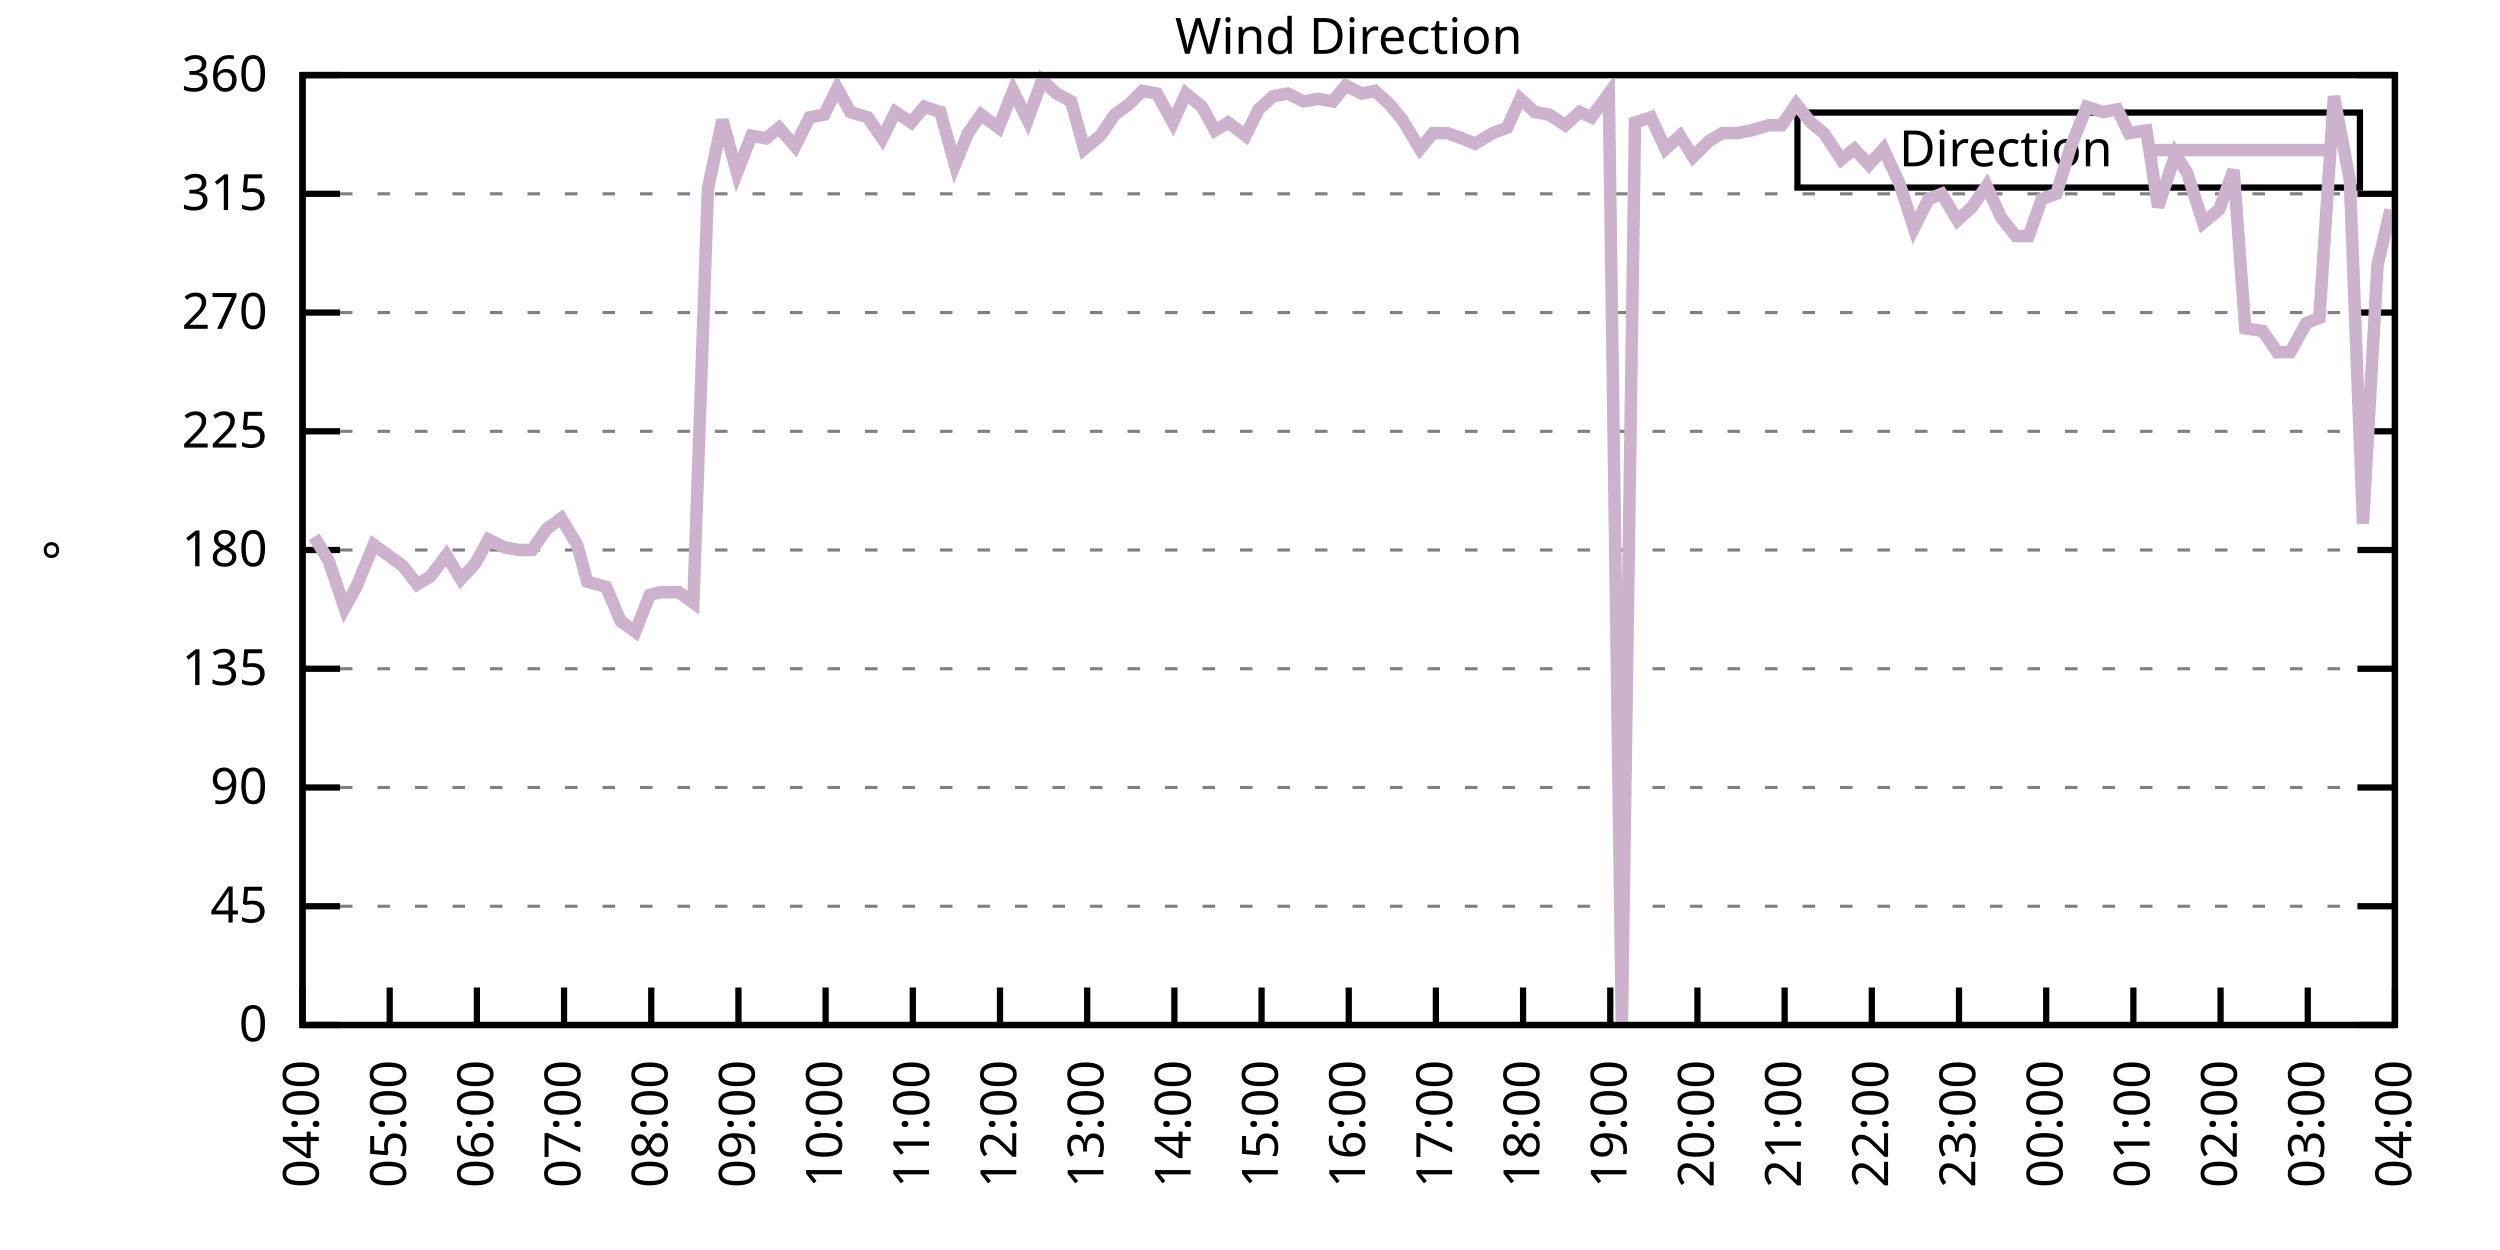
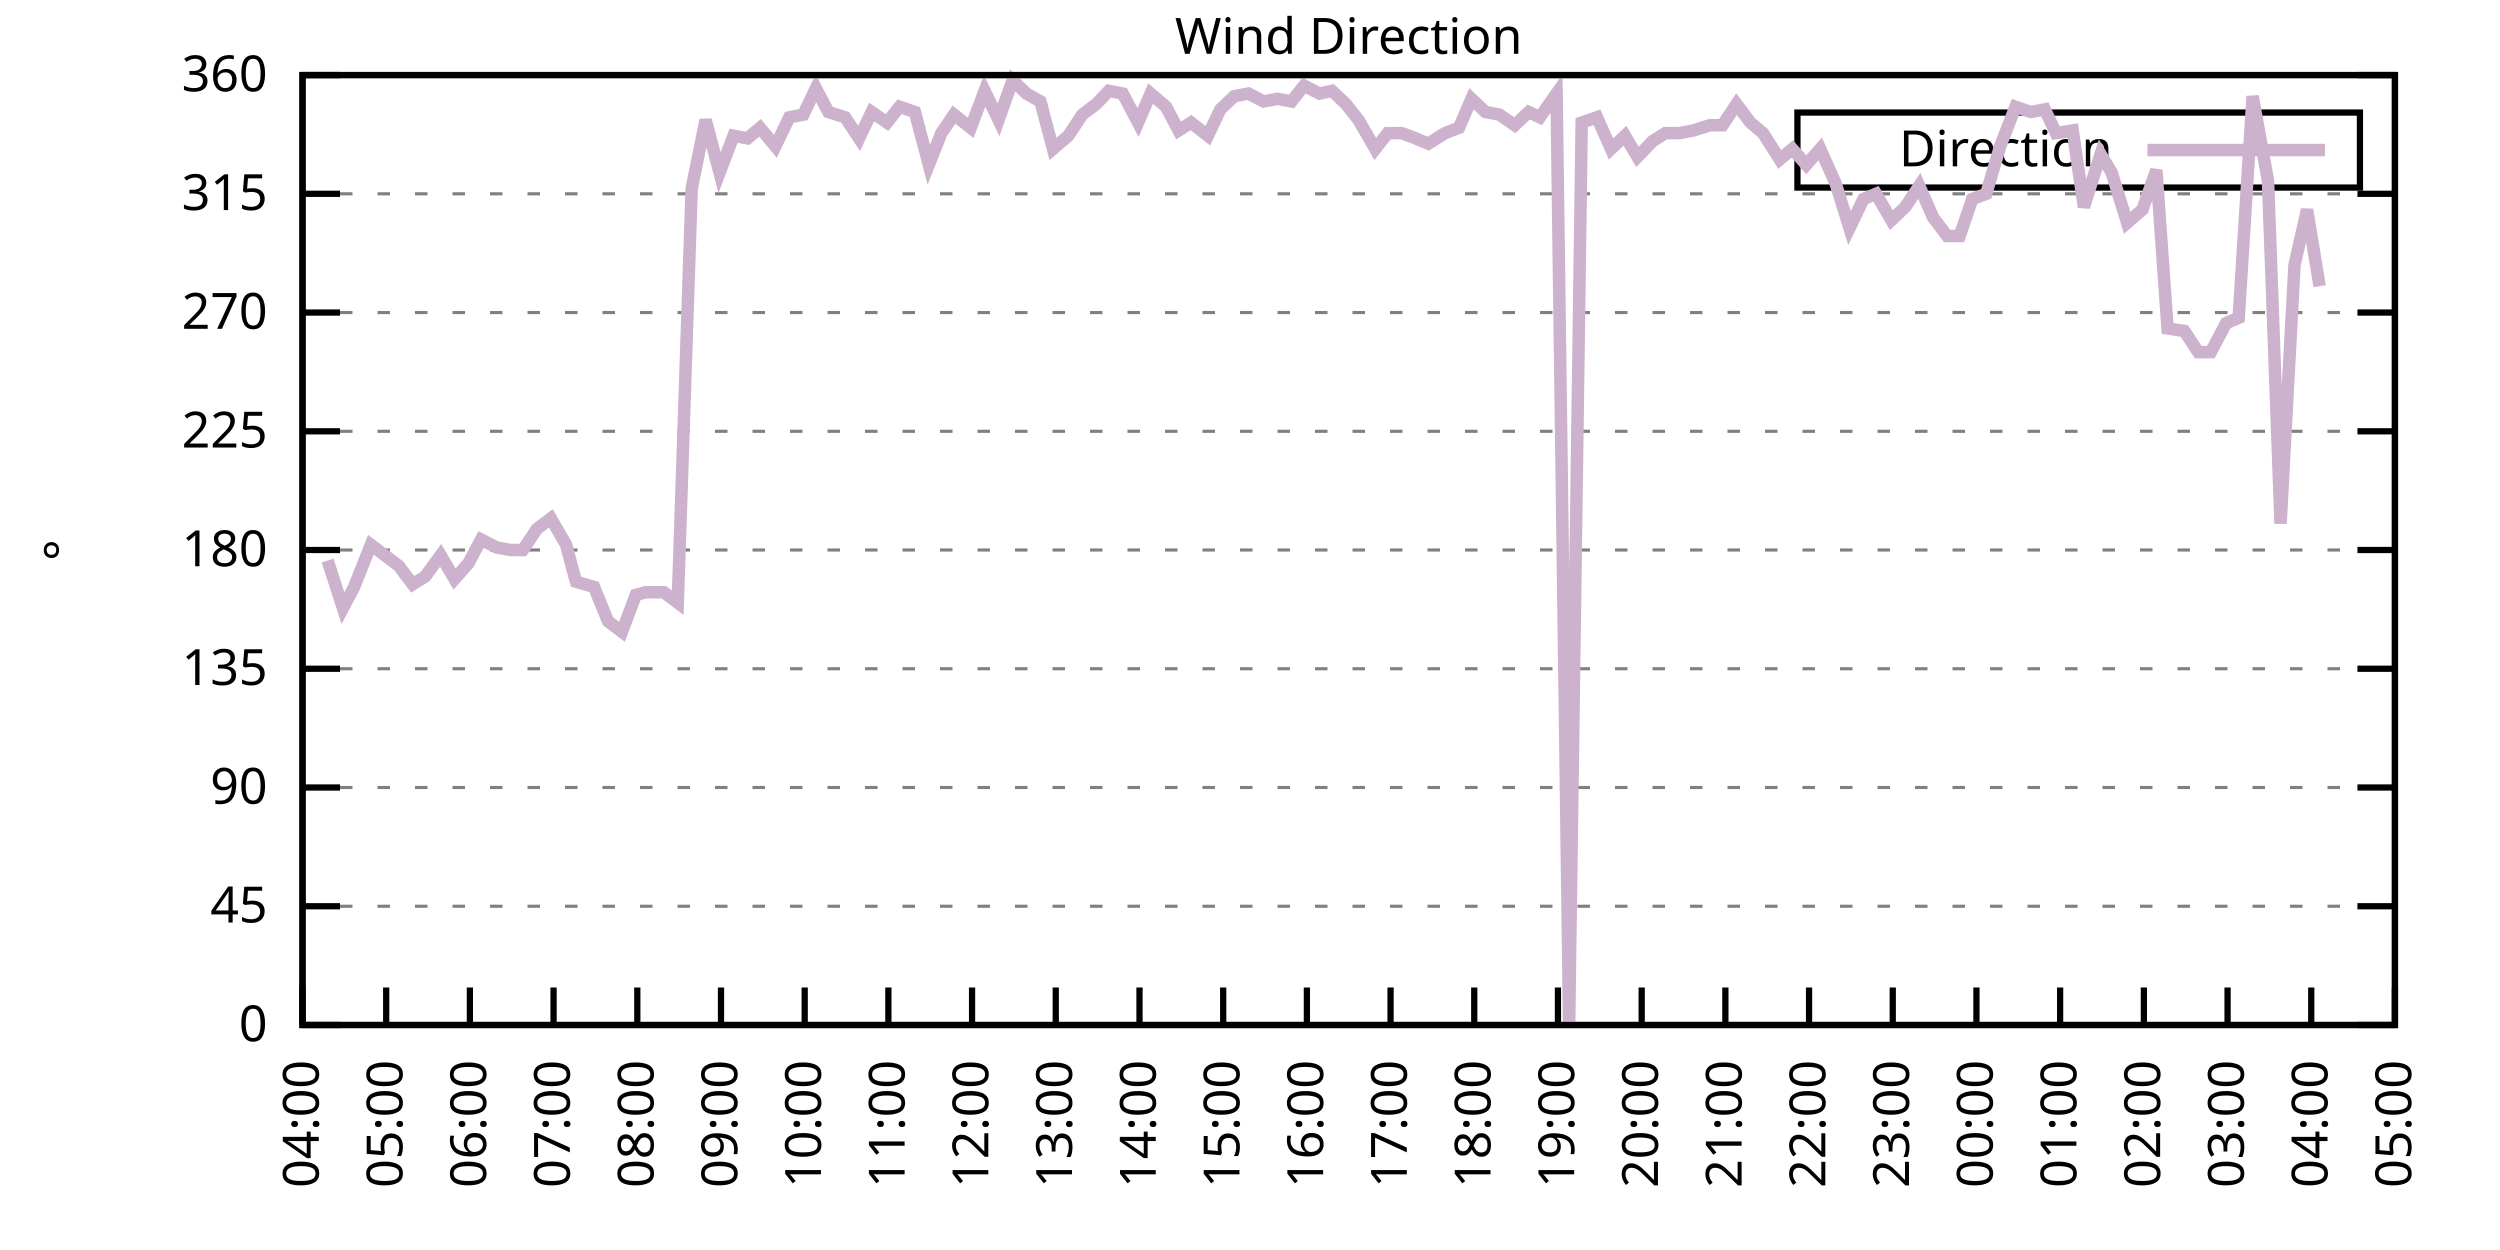
<svg xmlns="http://www.w3.org/2000/svg" xmlns:xlink="http://www.w3.org/1999/xlink" width="400" height="200" viewBox="0 0 400 200">
  <g id="gnuplot_canvas">
    <rect x="0" y="0" width="400" height="200" fill="none" />
    <defs>
      <circle id="gpDot" r="0.5" stroke-width="0.5" stroke="currentColor" />
      <path id="gpPt0" stroke-width="0.333" stroke="currentColor" d="M-1,0 h2 M0,-1 v2" />
      <path id="gpPt1" stroke-width="0.333" stroke="currentColor" d="M-1,-1 L1,1 M1,-1 L-1,1" />
      <path id="gpPt2" stroke-width="0.333" stroke="currentColor" d="M-1,0 L1,0 M0,-1 L0,1 M-1,-1 L1,1 M-1,1 L1,-1" />
      <rect id="gpPt3" stroke-width="0.333" stroke="currentColor" x="-1" y="-1" width="2" height="2" />
      <rect id="gpPt4" stroke-width="0.333" stroke="currentColor" fill="currentColor" x="-1" y="-1" width="2" height="2" />
      <circle id="gpPt5" stroke-width="0.333" stroke="currentColor" cx="0" cy="0" r="1" />
      <use xlink:href="#gpPt5" id="gpPt6" fill="currentColor" stroke="none" />
      <path id="gpPt7" stroke-width="0.333" stroke="currentColor" d="M0,-1.33 L-1.33,0.67 L1.33,0.67 z" />
      <use xlink:href="#gpPt7" id="gpPt8" fill="currentColor" stroke="none" />
      <use xlink:href="#gpPt7" id="gpPt9" stroke="currentColor" transform="rotate(180)" />
      <use xlink:href="#gpPt9" id="gpPt10" fill="currentColor" stroke="none" />
      <use xlink:href="#gpPt3" id="gpPt11" stroke="currentColor" transform="rotate(45)" />
      <use xlink:href="#gpPt11" id="gpPt12" fill="currentColor" stroke="none" />
      <path id="gpPt13" stroke-width="0.333" stroke="currentColor" d="M0,1.330 L1.265,0.411 L0.782,-1.067 L-0.782,-1.076 L-1.265,0.411 z" />
      <use xlink:href="#gpPt13" id="gpPt14" fill="currentColor" stroke="none" />
      <filter id="textbox" filterUnits="objectBoundingBox" x="0" y="0" height="1" width="1">
        <feFlood flood-color="white" flood-opacity="1" result="bgnd" />
        <feComposite in="SourceGraphic" in2="bgnd" operator="atop" />
      </filter>
      <filter id="greybox" filterUnits="objectBoundingBox" x="0" y="0" height="1" width="1">
        <feFlood flood-color="lightgrey" flood-opacity="1" result="grey" />
        <feComposite in="SourceGraphic" in2="grey" operator="atop" />
      </filter>
    </defs>
    <g fill="none" color="white" stroke="currentColor" stroke-width="1.00" stroke-linecap="butt" stroke-linejoin="miter">
</g>
    <g fill="none" color="black" stroke="currentColor" stroke-width="1.00" stroke-linecap="butt" stroke-linejoin="miter">
      <g stroke="none" shape-rendering="crispEdges">
        <polygon fill="rgb(255, 255, 255)" points="48.40,164.00 383.18,164.00 383.18,12.02 48.40,12.02 " />
      </g>
    </g>
    <g fill="none" color="black" stroke="currentColor" stroke-width="1.00" stroke-linecap="butt" stroke-linejoin="miter">
</g>
    <g fill="none" color="black" stroke="black" stroke-width="0.50" stroke-linecap="butt" stroke-linejoin="miter">
</g>
    <g fill="none" color="gray" stroke="currentColor" stroke-width="0.50" stroke-linecap="butt" stroke-linejoin="miter">
      <path stroke="gray" stroke-dasharray="2,4" class="gridline" d="M48.40,164.00 L383.19,164.00  " />
    </g>
    <g fill="none" color="gray" stroke="gray" stroke-width="1.00" stroke-linecap="butt" stroke-linejoin="miter">
</g>
    <g fill="none" color="black" stroke="currentColor" stroke-width="1.00" stroke-linecap="butt" stroke-linejoin="miter">
      <path stroke="black" d="M48.40,164.00 L54.40,164.00 M383.19,164.00 L377.19,164.00  " />
      <g transform="translate(42.80,166.60)" stroke="none" fill="black" font-family="Sans" font-size="8.00" text-anchor="end">
        <text>
          <tspan font-family="Sans"> 0</tspan>
        </text>
      </g>
    </g>
    <g fill="none" color="black" stroke="currentColor" stroke-width="1.00" stroke-linecap="butt" stroke-linejoin="miter">
</g>
    <g fill="none" color="black" stroke="black" stroke-width="0.50" stroke-linecap="butt" stroke-linejoin="miter">
</g>
    <g fill="none" color="gray" stroke="currentColor" stroke-width="0.50" stroke-linecap="butt" stroke-linejoin="miter">
      <path stroke="gray" stroke-dasharray="2,4" class="gridline" d="M48.40,145.00 L383.19,145.00  " />
    </g>
    <g fill="none" color="gray" stroke="gray" stroke-width="1.00" stroke-linecap="butt" stroke-linejoin="miter">
</g>
    <g fill="none" color="black" stroke="currentColor" stroke-width="1.00" stroke-linecap="butt" stroke-linejoin="miter">
      <path stroke="black" d="M48.40,145.00 L54.40,145.00 M383.19,145.00 L377.19,145.00  " />
      <g transform="translate(42.80,147.60)" stroke="none" fill="black" font-family="Sans" font-size="8.00" text-anchor="end">
        <text>
          <tspan font-family="Sans"> 45</tspan>
        </text>
      </g>
    </g>
    <g fill="none" color="black" stroke="currentColor" stroke-width="1.00" stroke-linecap="butt" stroke-linejoin="miter">
</g>
    <g fill="none" color="black" stroke="black" stroke-width="0.50" stroke-linecap="butt" stroke-linejoin="miter">
</g>
    <g fill="none" color="gray" stroke="currentColor" stroke-width="0.50" stroke-linecap="butt" stroke-linejoin="miter">
      <path stroke="gray" stroke-dasharray="2,4" class="gridline" d="M48.40,126.00 L383.19,126.00  " />
    </g>
    <g fill="none" color="gray" stroke="gray" stroke-width="1.00" stroke-linecap="butt" stroke-linejoin="miter">
</g>
    <g fill="none" color="black" stroke="currentColor" stroke-width="1.00" stroke-linecap="butt" stroke-linejoin="miter">
      <path stroke="black" d="M48.40,126.00 L54.40,126.00 M383.19,126.00 L377.19,126.00  " />
      <g transform="translate(42.80,128.60)" stroke="none" fill="black" font-family="Sans" font-size="8.00" text-anchor="end">
        <text>
          <tspan font-family="Sans"> 90</tspan>
        </text>
      </g>
    </g>
    <g fill="none" color="black" stroke="currentColor" stroke-width="1.00" stroke-linecap="butt" stroke-linejoin="miter">
</g>
    <g fill="none" color="black" stroke="black" stroke-width="0.50" stroke-linecap="butt" stroke-linejoin="miter">
</g>
    <g fill="none" color="gray" stroke="currentColor" stroke-width="0.50" stroke-linecap="butt" stroke-linejoin="miter">
      <path stroke="gray" stroke-dasharray="2,4" class="gridline" d="M48.40,107.00 L383.19,107.00  " />
    </g>
    <g fill="none" color="gray" stroke="gray" stroke-width="1.00" stroke-linecap="butt" stroke-linejoin="miter">
</g>
    <g fill="none" color="black" stroke="currentColor" stroke-width="1.00" stroke-linecap="butt" stroke-linejoin="miter">
      <path stroke="black" d="M48.40,107.00 L54.40,107.00 M383.19,107.00 L377.19,107.00  " />
      <g transform="translate(42.80,109.60)" stroke="none" fill="black" font-family="Sans" font-size="8.00" text-anchor="end">
        <text>
          <tspan font-family="Sans"> 135</tspan>
        </text>
      </g>
    </g>
    <g fill="none" color="black" stroke="currentColor" stroke-width="1.00" stroke-linecap="butt" stroke-linejoin="miter">
</g>
    <g fill="none" color="black" stroke="black" stroke-width="0.50" stroke-linecap="butt" stroke-linejoin="miter">
</g>
    <g fill="none" color="gray" stroke="currentColor" stroke-width="0.50" stroke-linecap="butt" stroke-linejoin="miter">
      <path stroke="gray" stroke-dasharray="2,4" class="gridline" d="M48.40,88.00 L383.19,88.00  " />
    </g>
    <g fill="none" color="gray" stroke="gray" stroke-width="1.00" stroke-linecap="butt" stroke-linejoin="miter">
</g>
    <g fill="none" color="black" stroke="currentColor" stroke-width="1.00" stroke-linecap="butt" stroke-linejoin="miter">
      <path stroke="black" d="M48.40,88.00 L54.40,88.00 M383.19,88.00 L377.19,88.00  " />
      <g transform="translate(42.80,90.60)" stroke="none" fill="black" font-family="Sans" font-size="8.00" text-anchor="end">
        <text>
          <tspan font-family="Sans"> 180</tspan>
        </text>
      </g>
    </g>
    <g fill="none" color="black" stroke="currentColor" stroke-width="1.00" stroke-linecap="butt" stroke-linejoin="miter">
</g>
    <g fill="none" color="black" stroke="black" stroke-width="0.50" stroke-linecap="butt" stroke-linejoin="miter">
</g>
    <g fill="none" color="gray" stroke="currentColor" stroke-width="0.50" stroke-linecap="butt" stroke-linejoin="miter">
      <path stroke="gray" stroke-dasharray="2,4" class="gridline" d="M48.40,69.01 L383.19,69.01  " />
    </g>
    <g fill="none" color="gray" stroke="gray" stroke-width="1.00" stroke-linecap="butt" stroke-linejoin="miter">
</g>
    <g fill="none" color="black" stroke="currentColor" stroke-width="1.00" stroke-linecap="butt" stroke-linejoin="miter">
      <path stroke="black" d="M48.40,69.01 L54.40,69.01 M383.19,69.01 L377.19,69.01  " />
      <g transform="translate(42.80,71.61)" stroke="none" fill="black" font-family="Sans" font-size="8.00" text-anchor="end">
        <text>
          <tspan font-family="Sans"> 225</tspan>
        </text>
      </g>
    </g>
    <g fill="none" color="black" stroke="currentColor" stroke-width="1.00" stroke-linecap="butt" stroke-linejoin="miter">
</g>
    <g fill="none" color="black" stroke="black" stroke-width="0.50" stroke-linecap="butt" stroke-linejoin="miter">
</g>
    <g fill="none" color="gray" stroke="currentColor" stroke-width="0.50" stroke-linecap="butt" stroke-linejoin="miter">
      <path stroke="gray" stroke-dasharray="2,4" class="gridline" d="M48.40,50.01 L383.19,50.01  " />
    </g>
    <g fill="none" color="gray" stroke="gray" stroke-width="1.00" stroke-linecap="butt" stroke-linejoin="miter">
</g>
    <g fill="none" color="black" stroke="currentColor" stroke-width="1.00" stroke-linecap="butt" stroke-linejoin="miter">
      <path stroke="black" d="M48.40,50.01 L54.40,50.01 M383.19,50.01 L377.19,50.01  " />
      <g transform="translate(42.80,52.61)" stroke="none" fill="black" font-family="Sans" font-size="8.00" text-anchor="end">
        <text>
          <tspan font-family="Sans"> 270</tspan>
        </text>
      </g>
    </g>
    <g fill="none" color="black" stroke="currentColor" stroke-width="1.00" stroke-linecap="butt" stroke-linejoin="miter">
</g>
    <g fill="none" color="black" stroke="black" stroke-width="0.50" stroke-linecap="butt" stroke-linejoin="miter">
</g>
    <g fill="none" color="gray" stroke="currentColor" stroke-width="0.50" stroke-linecap="butt" stroke-linejoin="miter">
      <path stroke="gray" stroke-dasharray="2,4" class="gridline" d="M48.40,31.01 L383.19,31.01  " />
    </g>
    <g fill="none" color="gray" stroke="gray" stroke-width="1.00" stroke-linecap="butt" stroke-linejoin="miter">
</g>
    <g fill="none" color="black" stroke="currentColor" stroke-width="1.00" stroke-linecap="butt" stroke-linejoin="miter">
      <path stroke="black" d="M48.40,31.01 L54.40,31.01 M383.19,31.01 L377.19,31.01  " />
      <g transform="translate(42.80,33.61)" stroke="none" fill="black" font-family="Sans" font-size="8.00" text-anchor="end">
        <text>
          <tspan font-family="Sans"> 315</tspan>
        </text>
      </g>
    </g>
    <g fill="none" color="black" stroke="currentColor" stroke-width="1.00" stroke-linecap="butt" stroke-linejoin="miter">
</g>
    <g fill="none" color="black" stroke="black" stroke-width="0.50" stroke-linecap="butt" stroke-linejoin="miter">
</g>
    <g fill="none" color="gray" stroke="currentColor" stroke-width="0.50" stroke-linecap="butt" stroke-linejoin="miter">
      <path stroke="gray" stroke-dasharray="2,4" class="gridline" d="M48.40,12.01 L383.19,12.01  " />
    </g>
    <g fill="none" color="gray" stroke="gray" stroke-width="1.00" stroke-linecap="butt" stroke-linejoin="miter">
</g>
    <g fill="none" color="black" stroke="currentColor" stroke-width="1.00" stroke-linecap="butt" stroke-linejoin="miter">
      <path stroke="black" d="M48.40,12.01 L54.40,12.01 M383.19,12.01 L377.19,12.01  " />
      <g transform="translate(42.80,14.61)" stroke="none" fill="black" font-family="Sans" font-size="8.00" text-anchor="end">
        <text>
          <tspan font-family="Sans"> 360</tspan>
        </text>
      </g>
    </g>
    <g fill="none" color="black" stroke="currentColor" stroke-width="1.00" stroke-linecap="butt" stroke-linejoin="miter">
      <path stroke="black" d="M48.40,164.00 L48.40,158.00  " />
      <g transform="translate(51.00,169.60) rotate(270.00)" stroke="none" fill="black" font-family="Sans" font-size="8.00" text-anchor="end">
        <text>
          <tspan font-family="Sans">04:00</tspan>
        </text>
      </g>
    </g>
    <g fill="none" color="black" stroke="currentColor" stroke-width="1.00" stroke-linecap="butt" stroke-linejoin="miter">
-       <path stroke="black" d="M62.35,164.00 L62.35,158.00  " />
-       <g transform="translate(64.95,169.60) rotate(270.00)" stroke="none" fill="black" font-family="Sans" font-size="8.00" text-anchor="end">
+       <path stroke="black" d="M61.79,164.00 L61.79,158.00  " />
+       <g transform="translate(64.39,169.60) rotate(270.00)" stroke="none" fill="black" font-family="Sans" font-size="8.00" text-anchor="end">
        <text>
          <tspan font-family="Sans">05:00</tspan>
        </text>
      </g>
    </g>
    <g fill="none" color="black" stroke="currentColor" stroke-width="1.00" stroke-linecap="butt" stroke-linejoin="miter">
-       <path stroke="black" d="M76.30,164.00 L76.30,158.00  " />
-       <g transform="translate(78.90,169.60) rotate(270.00)" stroke="none" fill="black" font-family="Sans" font-size="8.00" text-anchor="end">
+       <path stroke="black" d="M75.18,164.00 L75.18,158.00  " />
+       <g transform="translate(77.78,169.60) rotate(270.00)" stroke="none" fill="black" font-family="Sans" font-size="8.00" text-anchor="end">
        <text>
          <tspan font-family="Sans">06:00</tspan>
        </text>
      </g>
    </g>
    <g fill="none" color="black" stroke="currentColor" stroke-width="1.00" stroke-linecap="butt" stroke-linejoin="miter">
-       <path stroke="black" d="M90.25,164.00 L90.25,158.00  " />
-       <g transform="translate(92.85,169.60) rotate(270.00)" stroke="none" fill="black" font-family="Sans" font-size="8.00" text-anchor="end">
+       <path stroke="black" d="M88.57,164.00 L88.57,158.00  " />
+       <g transform="translate(91.17,169.60) rotate(270.00)" stroke="none" fill="black" font-family="Sans" font-size="8.00" text-anchor="end">
        <text>
          <tspan font-family="Sans">07:00</tspan>
        </text>
      </g>
    </g>
    <g fill="none" color="black" stroke="currentColor" stroke-width="1.00" stroke-linecap="butt" stroke-linejoin="miter">
-       <path stroke="black" d="M104.20,164.00 L104.20,158.00  " />
-       <g transform="translate(106.80,169.60) rotate(270.00)" stroke="none" fill="black" font-family="Sans" font-size="8.00" text-anchor="end">
+       <path stroke="black" d="M101.97,164.00 L101.97,158.00  " />
+       <g transform="translate(104.57,169.60) rotate(270.00)" stroke="none" fill="black" font-family="Sans" font-size="8.00" text-anchor="end">
        <text>
          <tspan font-family="Sans">08:00</tspan>
        </text>
      </g>
    </g>
    <g fill="none" color="black" stroke="currentColor" stroke-width="1.00" stroke-linecap="butt" stroke-linejoin="miter">
-       <path stroke="black" d="M118.15,164.00 L118.15,158.00  " />
-       <g transform="translate(120.75,169.60) rotate(270.00)" stroke="none" fill="black" font-family="Sans" font-size="8.00" text-anchor="end">
+       <path stroke="black" d="M115.36,164.00 L115.36,158.00  " />
+       <g transform="translate(117.96,169.60) rotate(270.00)" stroke="none" fill="black" font-family="Sans" font-size="8.00" text-anchor="end">
        <text>
          <tspan font-family="Sans">09:00</tspan>
        </text>
      </g>
    </g>
    <g fill="none" color="black" stroke="currentColor" stroke-width="1.00" stroke-linecap="butt" stroke-linejoin="miter">
-       <path stroke="black" d="M132.10,164.00 L132.10,158.00  " />
-       <g transform="translate(134.70,169.60) rotate(270.00)" stroke="none" fill="black" font-family="Sans" font-size="8.00" text-anchor="end">
+       <path stroke="black" d="M128.75,164.00 L128.75,158.00  " />
+       <g transform="translate(131.35,169.60) rotate(270.00)" stroke="none" fill="black" font-family="Sans" font-size="8.00" text-anchor="end">
        <text>
          <tspan font-family="Sans">10:00</tspan>
        </text>
      </g>
    </g>
    <g fill="none" color="black" stroke="currentColor" stroke-width="1.00" stroke-linecap="butt" stroke-linejoin="miter">
-       <path stroke="black" d="M146.05,164.00 L146.05,158.00  " />
-       <g transform="translate(148.65,169.60) rotate(270.00)" stroke="none" fill="black" font-family="Sans" font-size="8.00" text-anchor="end">
+       <path stroke="black" d="M142.14,164.00 L142.14,158.00  " />
+       <g transform="translate(144.74,169.60) rotate(270.00)" stroke="none" fill="black" font-family="Sans" font-size="8.00" text-anchor="end">
        <text>
          <tspan font-family="Sans">11:00</tspan>
        </text>
      </g>
    </g>
    <g fill="none" color="black" stroke="currentColor" stroke-width="1.00" stroke-linecap="butt" stroke-linejoin="miter">
-       <path stroke="black" d="M160.00,164.00 L160.00,158.00  " />
-       <g transform="translate(162.60,169.60) rotate(270.00)" stroke="none" fill="black" font-family="Sans" font-size="8.00" text-anchor="end">
+       <path stroke="black" d="M155.53,164.00 L155.53,158.00  " />
+       <g transform="translate(158.13,169.60) rotate(270.00)" stroke="none" fill="black" font-family="Sans" font-size="8.00" text-anchor="end">
        <text>
          <tspan font-family="Sans">12:00</tspan>
        </text>
      </g>
    </g>
    <g fill="none" color="black" stroke="currentColor" stroke-width="1.00" stroke-linecap="butt" stroke-linejoin="miter">
-       <path stroke="black" d="M173.95,164.00 L173.95,158.00  " />
-       <g transform="translate(176.55,169.60) rotate(270.00)" stroke="none" fill="black" font-family="Sans" font-size="8.00" text-anchor="end">
+       <path stroke="black" d="M168.92,164.00 L168.92,158.00  " />
+       <g transform="translate(171.52,169.60) rotate(270.00)" stroke="none" fill="black" font-family="Sans" font-size="8.00" text-anchor="end">
        <text>
          <tspan font-family="Sans">13:00</tspan>
        </text>
      </g>
    </g>
    <g fill="none" color="black" stroke="currentColor" stroke-width="1.00" stroke-linecap="butt" stroke-linejoin="miter">
-       <path stroke="black" d="M187.90,164.00 L187.90,158.00  " />
-       <g transform="translate(190.50,169.60) rotate(270.00)" stroke="none" fill="black" font-family="Sans" font-size="8.00" text-anchor="end">
+       <path stroke="black" d="M182.32,164.00 L182.32,158.00  " />
+       <g transform="translate(184.92,169.60) rotate(270.00)" stroke="none" fill="black" font-family="Sans" font-size="8.00" text-anchor="end">
        <text>
          <tspan font-family="Sans">14:00</tspan>
        </text>
      </g>
    </g>
    <g fill="none" color="black" stroke="currentColor" stroke-width="1.00" stroke-linecap="butt" stroke-linejoin="miter">
-       <path stroke="black" d="M201.85,164.00 L201.85,158.00  " />
-       <g transform="translate(204.45,169.60) rotate(270.00)" stroke="none" fill="black" font-family="Sans" font-size="8.00" text-anchor="end">
+       <path stroke="black" d="M195.71,164.00 L195.71,158.00  " />
+       <g transform="translate(198.31,169.60) rotate(270.00)" stroke="none" fill="black" font-family="Sans" font-size="8.00" text-anchor="end">
        <text>
          <tspan font-family="Sans">15:00</tspan>
        </text>
      </g>
    </g>
    <g fill="none" color="black" stroke="currentColor" stroke-width="1.00" stroke-linecap="butt" stroke-linejoin="miter">
-       <path stroke="black" d="M215.80,164.00 L215.80,158.00  " />
-       <g transform="translate(218.40,169.60) rotate(270.00)" stroke="none" fill="black" font-family="Sans" font-size="8.00" text-anchor="end">
+       <path stroke="black" d="M209.10,164.00 L209.10,158.00  " />
+       <g transform="translate(211.70,169.60) rotate(270.00)" stroke="none" fill="black" font-family="Sans" font-size="8.00" text-anchor="end">
        <text>
          <tspan font-family="Sans">16:00</tspan>
        </text>
      </g>
    </g>
    <g fill="none" color="black" stroke="currentColor" stroke-width="1.00" stroke-linecap="butt" stroke-linejoin="miter">
-       <path stroke="black" d="M229.74,164.00 L229.74,158.00  " />
-       <g transform="translate(232.34,169.60) rotate(270.00)" stroke="none" fill="black" font-family="Sans" font-size="8.00" text-anchor="end">
+       <path stroke="black" d="M222.49,164.00 L222.49,158.00  " />
+       <g transform="translate(225.09,169.60) rotate(270.00)" stroke="none" fill="black" font-family="Sans" font-size="8.00" text-anchor="end">
        <text>
          <tspan font-family="Sans">17:00</tspan>
        </text>
      </g>
    </g>
    <g fill="none" color="black" stroke="currentColor" stroke-width="1.00" stroke-linecap="butt" stroke-linejoin="miter">
-       <path stroke="black" d="M243.69,164.00 L243.69,158.00  " />
-       <g transform="translate(246.29,169.60) rotate(270.00)" stroke="none" fill="black" font-family="Sans" font-size="8.00" text-anchor="end">
+       <path stroke="black" d="M235.88,164.00 L235.88,158.00  " />
+       <g transform="translate(238.48,169.60) rotate(270.00)" stroke="none" fill="black" font-family="Sans" font-size="8.00" text-anchor="end">
        <text>
          <tspan font-family="Sans">18:00</tspan>
        </text>
      </g>
    </g>
    <g fill="none" color="black" stroke="currentColor" stroke-width="1.00" stroke-linecap="butt" stroke-linejoin="miter">
-       <path stroke="black" d="M257.64,164.00 L257.64,158.00  " />
-       <g transform="translate(260.24,169.60) rotate(270.00)" stroke="none" fill="black" font-family="Sans" font-size="8.00" text-anchor="end">
+       <path stroke="black" d="M249.27,164.00 L249.27,158.00  " />
+       <g transform="translate(251.87,169.60) rotate(270.00)" stroke="none" fill="black" font-family="Sans" font-size="8.00" text-anchor="end">
        <text>
          <tspan font-family="Sans">19:00</tspan>
        </text>
      </g>
    </g>
    <g fill="none" color="black" stroke="currentColor" stroke-width="1.00" stroke-linecap="butt" stroke-linejoin="miter">
-       <path stroke="black" d="M271.59,164.00 L271.59,158.00  " />
-       <g transform="translate(274.19,169.60) rotate(270.00)" stroke="none" fill="black" font-family="Sans" font-size="8.00" text-anchor="end">
+       <path stroke="black" d="M262.67,164.00 L262.67,158.00  " />
+       <g transform="translate(265.27,169.60) rotate(270.00)" stroke="none" fill="black" font-family="Sans" font-size="8.00" text-anchor="end">
        <text>
          <tspan font-family="Sans">20:00</tspan>
        </text>
      </g>
    </g>
    <g fill="none" color="black" stroke="currentColor" stroke-width="1.00" stroke-linecap="butt" stroke-linejoin="miter">
-       <path stroke="black" d="M285.54,164.00 L285.54,158.00  " />
-       <g transform="translate(288.14,169.60) rotate(270.00)" stroke="none" fill="black" font-family="Sans" font-size="8.00" text-anchor="end">
+       <path stroke="black" d="M276.06,164.00 L276.06,158.00  " />
+       <g transform="translate(278.66,169.60) rotate(270.00)" stroke="none" fill="black" font-family="Sans" font-size="8.00" text-anchor="end">
        <text>
          <tspan font-family="Sans">21:00</tspan>
        </text>
      </g>
    </g>
    <g fill="none" color="black" stroke="currentColor" stroke-width="1.00" stroke-linecap="butt" stroke-linejoin="miter">
-       <path stroke="black" d="M299.49,164.00 L299.49,158.00  " />
-       <g transform="translate(302.09,169.60) rotate(270.00)" stroke="none" fill="black" font-family="Sans" font-size="8.00" text-anchor="end">
+       <path stroke="black" d="M289.45,164.00 L289.45,158.00  " />
+       <g transform="translate(292.05,169.60) rotate(270.00)" stroke="none" fill="black" font-family="Sans" font-size="8.00" text-anchor="end">
        <text>
          <tspan font-family="Sans">22:00</tspan>
        </text>
      </g>
    </g>
    <g fill="none" color="black" stroke="currentColor" stroke-width="1.00" stroke-linecap="butt" stroke-linejoin="miter">
-       <path stroke="black" d="M313.44,164.00 L313.44,158.00  " />
-       <g transform="translate(316.04,169.60) rotate(270.00)" stroke="none" fill="black" font-family="Sans" font-size="8.00" text-anchor="end">
+       <path stroke="black" d="M302.84,164.00 L302.84,158.00  " />
+       <g transform="translate(305.44,169.60) rotate(270.00)" stroke="none" fill="black" font-family="Sans" font-size="8.00" text-anchor="end">
        <text>
          <tspan font-family="Sans">23:00</tspan>
        </text>
      </g>
    </g>
    <g fill="none" color="black" stroke="currentColor" stroke-width="1.00" stroke-linecap="butt" stroke-linejoin="miter">
-       <path stroke="black" d="M327.39,164.00 L327.39,158.00  " />
-       <g transform="translate(329.99,169.60) rotate(270.00)" stroke="none" fill="black" font-family="Sans" font-size="8.00" text-anchor="end">
+       <path stroke="black" d="M316.23,164.00 L316.23,158.00  " />
+       <g transform="translate(318.83,169.60) rotate(270.00)" stroke="none" fill="black" font-family="Sans" font-size="8.00" text-anchor="end">
        <text>
          <tspan font-family="Sans">00:00</tspan>
        </text>
      </g>
    </g>
    <g fill="none" color="black" stroke="currentColor" stroke-width="1.00" stroke-linecap="butt" stroke-linejoin="miter">
-       <path stroke="black" d="M341.34,164.00 L341.34,158.00  " />
-       <g transform="translate(343.94,169.60) rotate(270.00)" stroke="none" fill="black" font-family="Sans" font-size="8.00" text-anchor="end">
+       <path stroke="black" d="M329.62,164.00 L329.62,158.00  " />
+       <g transform="translate(332.22,169.60) rotate(270.00)" stroke="none" fill="black" font-family="Sans" font-size="8.00" text-anchor="end">
        <text>
          <tspan font-family="Sans">01:00</tspan>
        </text>
      </g>
    </g>
    <g fill="none" color="black" stroke="currentColor" stroke-width="1.00" stroke-linecap="butt" stroke-linejoin="miter">
-       <path stroke="black" d="M355.29,164.00 L355.29,158.00  " />
-       <g transform="translate(357.89,169.60) rotate(270.00)" stroke="none" fill="black" font-family="Sans" font-size="8.00" text-anchor="end">
+       <path stroke="black" d="M343.02,164.00 L343.02,158.00  " />
+       <g transform="translate(345.62,169.60) rotate(270.00)" stroke="none" fill="black" font-family="Sans" font-size="8.00" text-anchor="end">
        <text>
          <tspan font-family="Sans">02:00</tspan>
        </text>
      </g>
    </g>
    <g fill="none" color="black" stroke="currentColor" stroke-width="1.00" stroke-linecap="butt" stroke-linejoin="miter">
-       <path stroke="black" d="M369.24,164.00 L369.24,158.00  " />
-       <g transform="translate(371.84,169.60) rotate(270.00)" stroke="none" fill="black" font-family="Sans" font-size="8.00" text-anchor="end">
+       <path stroke="black" d="M356.41,164.00 L356.41,158.00  " />
+       <g transform="translate(359.01,169.60) rotate(270.00)" stroke="none" fill="black" font-family="Sans" font-size="8.00" text-anchor="end">
        <text>
          <tspan font-family="Sans">03:00</tspan>
+         </text>
+       </g>
+     </g>
+     <g fill="none" color="black" stroke="currentColor" stroke-width="1.00" stroke-linecap="butt" stroke-linejoin="miter">
+       <path stroke="black" d="M369.80,164.00 L369.80,158.00  " />
+       <g transform="translate(372.40,169.60) rotate(270.00)" stroke="none" fill="black" font-family="Sans" font-size="8.00" text-anchor="end">
+         <text>
+           <tspan font-family="Sans">04:00</tspan>
        </text>
      </g>
    </g>
    <g fill="none" color="black" stroke="currentColor" stroke-width="1.00" stroke-linecap="butt" stroke-linejoin="miter">
      <path stroke="black" d="M383.19,164.00 L383.19,158.00  " />
      <g transform="translate(385.79,169.60) rotate(270.00)" stroke="none" fill="black" font-family="Sans" font-size="8.00" text-anchor="end">
        <text>
-           <tspan font-family="Sans">04:00</tspan>
+           <tspan font-family="Sans">05:00</tspan>
        </text>
      </g>
    </g>
    <g fill="none" color="black" stroke="currentColor" stroke-width="1.00" stroke-linecap="butt" stroke-linejoin="miter">
</g>
    <g fill="none" color="black" stroke="currentColor" stroke-width="1.00" stroke-linecap="butt" stroke-linejoin="miter">
      <path stroke="black" d="M48.40,12.01 L48.40,164.00 L383.19,164.00 L383.19,12.01 L48.40,12.01 Z  " />
    </g>
    <g fill="none" color="black" stroke="currentColor" stroke-width="1.00" stroke-linecap="butt" stroke-linejoin="miter">
</g>
    <g fill="none" color="black" stroke="currentColor" stroke-width="1.00" stroke-linecap="butt" stroke-linejoin="miter">
      <path stroke="black" d="M287.59,30.01 L287.59,18.01 L377.59,18.01 L377.59,30.01 L287.59,30.01 Z  " />
    </g>
    <g id="Wind_direction_plot_1">
      <g fill="none" color="white" stroke="black" stroke-width="2.00" stroke-linecap="butt" stroke-linejoin="miter">
</g>
      <g fill="none" color="black" stroke="currentColor" stroke-width="2.00" stroke-linecap="butt" stroke-linejoin="miter">
        <g transform="translate(337.99,26.61)" stroke="none" fill="black" font-family="Sans" font-size="8.00" text-anchor="end">
          <text>
            <tspan font-family="Sans">Direction</tspan>
          </text>
        </g>
      </g>
      <g fill="none" color="black" stroke="currentColor" stroke-width="2.00" stroke-linecap="butt" stroke-linejoin="miter">
-         <path stroke="rgb(204, 178, 204)" d="M343.59,24.01 L371.99,24.01 M50.26,85.89 L52.58,89.69 L55.14,97.29 L57.00,93.92 L59.79,87.16 L64.44,90.54   L66.77,93.49 L68.86,92.23 L71.42,88.85 L73.74,92.65 L76.07,90.12 L78.16,86.32 L80.72,87.58 L83.04,88.00   L85.13,88.00 L87.46,84.63 L89.78,82.94 L92.34,87.16 L93.97,93.07 L96.99,93.92 L99.32,99.40 L101.64,101.09   L103.97,95.18 L105.59,94.76 L108.62,94.76 L110.94,96.45 L113.27,30.16 L115.59,19.19 L117.92,27.63 L120.24,21.72   L122.57,22.14 L124.66,20.45 L127.22,23.41 L129.54,18.77 L131.87,18.34 L133.96,14.12 L136.05,17.92 L138.84,18.77   L141.16,22.14 L143.26,17.92 L145.81,19.61 L147.91,17.08 L150.46,17.92 L152.79,26.36 L154.88,21.30 L156.97,18.34   L159.76,20.45 L162.09,14.54 L164.41,19.19 L166.74,12.85 L169.06,14.97 L171.39,16.23 L173.48,23.83 L176.04,21.72   L178.36,18.34 L180.69,16.65 L182.78,14.54 L185.11,14.97 L187.66,19.61 L189.76,14.97 L192.31,17.08 L194.41,20.88   L196.50,19.61 L199.29,21.72 L201.38,17.50 L203.71,15.39 L206.03,14.97 L208.59,16.23 L210.91,15.81 L213.24,16.23   L215.33,13.70 L217.89,14.97 L219.98,14.54 L222.30,16.65 L224.40,19.19 L227.19,23.83 L229.28,21.30 L231.60,21.30   L233.93,22.14 L236.02,22.99 L238.81,21.30 L241.14,20.45 L243.23,15.81 L245.55,17.92 L247.88,18.34 L250.44,20.03   L252.76,17.92 L254.62,18.77 L257.41,14.97 L259.50,164.00 L261.60,19.61 L264.15,18.77 L266.48,23.83 L268.80,21.72   L270.90,25.10 L273.45,22.56 L275.55,21.30 L277.87,21.30 L280.20,20.88 L282.99,20.03 L285.08,20.03 L287.40,16.65   L289.73,19.61 L291.82,21.30 L294.61,25.52 L296.70,23.83 L299.03,26.36 L301.35,23.83 L303.91,29.32 L306.23,36.50   L308.56,31.85 L310.65,31.01 L313.21,35.23 L315.53,33.12 L317.86,29.74 L320.18,34.81 L322.51,37.76 L324.60,37.76   L326.69,31.85 L329.02,31.01 L331.34,23.41 L333.90,17.08 L336.46,17.92 L338.78,17.50 L340.64,21.30 L343.43,20.88   L345.29,33.12 L348.08,24.68 L349.94,27.63 L352.50,35.65 L355.06,33.54 L357.38,27.21 L359.24,52.54 L362.03,52.96   L364.36,56.34 L366.45,56.34 L369.01,51.70 L371.10,50.85 L373.43,15.39 L375.98,28.90 L378.08,83.78 L380.40,42.41   L382.49,33.54  " />
+         <path stroke="rgb(204, 178, 204)" d="M343.59,24.01 L371.99,24.01 M52.42,89.69 L54.87,97.29 L56.66,93.92 L59.34,87.16 L63.80,90.54 L66.03,93.49   L68.04,92.23 L70.50,88.85 L72.73,92.65 L74.96,90.12 L76.97,86.32 L79.42,87.58 L81.66,88.00 L83.66,88.00   L85.90,84.63 L88.13,82.94 L90.58,87.16 L92.15,93.07 L95.05,93.92 L97.28,99.40 L99.51,101.09 L101.74,95.18   L103.31,94.76 L106.21,94.76 L108.44,96.45 L110.67,30.16 L112.90,19.19 L115.13,27.63 L117.37,21.72 L119.60,22.14   L121.61,20.45 L124.06,23.41 L126.29,18.77 L128.53,18.34 L130.54,14.12 L132.54,17.92 L135.22,18.77 L137.45,22.14   L139.46,17.92 L141.92,19.61 L143.93,17.08 L146.38,17.92 L148.61,26.36 L150.62,21.30 L152.63,18.34 L155.31,20.45   L157.54,14.54 L159.77,19.19 L162.01,12.85 L164.24,14.97 L166.47,16.23 L168.48,23.83 L170.93,21.72 L173.17,18.34   L175.40,16.65 L177.41,14.54 L179.64,14.97 L182.09,19.61 L184.10,14.97 L186.56,17.08 L188.57,20.88 L190.57,19.61   L193.25,21.72 L195.26,17.50 L197.49,15.39 L199.73,14.97 L202.18,16.23 L204.41,15.81 L206.64,16.23 L208.65,13.70   L211.11,14.97 L213.12,14.54 L215.35,16.65 L217.36,19.19 L220.04,23.83 L222.04,21.30 L224.28,21.30 L226.51,22.14   L228.52,22.99 L231.20,21.30 L233.43,20.45 L235.44,15.81 L237.67,17.92 L239.90,18.34 L242.36,20.03 L244.59,17.92   L246.37,18.77 L249.05,14.97 L251.06,164.00 L253.07,19.61 L255.52,18.77 L257.76,23.83 L259.99,21.72 L262.00,25.10   L264.45,22.56 L266.46,21.30 L268.69,21.30 L270.92,20.88 L273.60,20.03 L275.61,20.03 L277.84,16.65 L280.07,19.61   L282.08,21.30 L284.76,25.52 L286.77,23.83 L289.00,26.36 L291.23,23.83 L293.69,29.32 L295.92,36.50 L298.15,31.85   L300.16,31.01 L302.62,35.23 L304.85,33.12 L307.08,29.74 L309.31,34.81 L311.54,37.76 L313.55,37.76 L315.56,31.85   L317.79,31.01 L320.03,23.41 L322.48,17.08 L324.94,17.92 L327.17,17.50 L328.95,21.30 L331.63,20.88 L333.42,33.12   L336.10,24.68 L337.88,27.63 L340.34,35.65 L342.79,33.54 L345.02,27.21 L346.81,52.54 L349.49,52.96 L351.72,56.34   L353.73,56.34 L356.18,51.70 L358.19,50.85 L360.42,15.39 L362.88,28.90 L364.89,83.78 L367.12,42.41 L369.13,33.54   L371.14,45.79  " />
      </g>
    </g>
    <g fill="none" color="black" stroke="currentColor" stroke-width="2.00" stroke-linecap="butt" stroke-linejoin="miter">
</g>
    <g fill="none" color="black" stroke="black" stroke-width="1.00" stroke-linecap="butt" stroke-linejoin="miter">
</g>
    <g fill="none" color="black" stroke="currentColor" stroke-width="1.00" stroke-linecap="butt" stroke-linejoin="miter">
      <path stroke="black" d="M48.40,12.01 L48.40,164.00 L383.19,164.00 L383.19,12.01 L48.40,12.01 Z  " />
      <g transform="translate(12.80,88.01) rotate(270.00)" stroke="none" fill="black" font-family="Sans" font-size="8.00" text-anchor="middle">
        <text>
          <tspan font-family="Sans">°</tspan>
        </text>
      </g>
    </g>
    <g fill="none" color="black" stroke="currentColor" stroke-width="1.00" stroke-linecap="butt" stroke-linejoin="miter">
</g>
    <g fill="none" color="black" stroke="currentColor" stroke-width="1.00" stroke-linecap="butt" stroke-linejoin="miter">
      <g transform="translate(215.79,8.61)" stroke="none" fill="black" font-family="Sans" font-size="8.00" text-anchor="middle">
        <text>
          <tspan font-family="Sans">Wind Direction</tspan>
        </text>
      </g>
    </g>
    <g fill="none" color="black" stroke="currentColor" stroke-width="1.00" stroke-linecap="butt" stroke-linejoin="miter">
</g>
  </g>
</svg>
